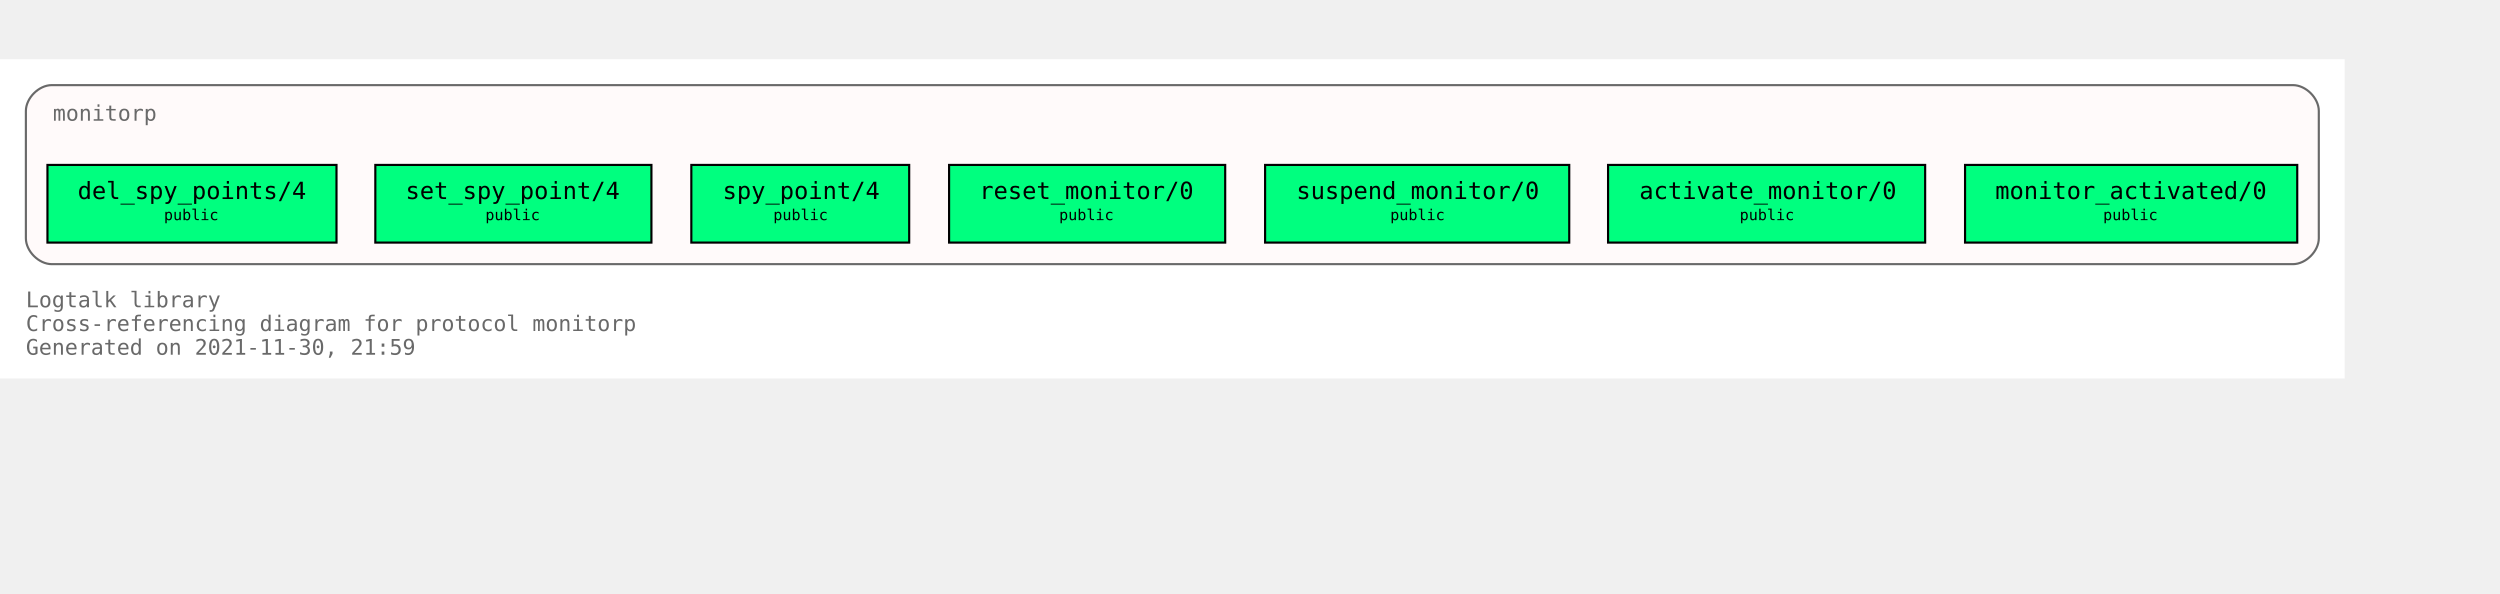
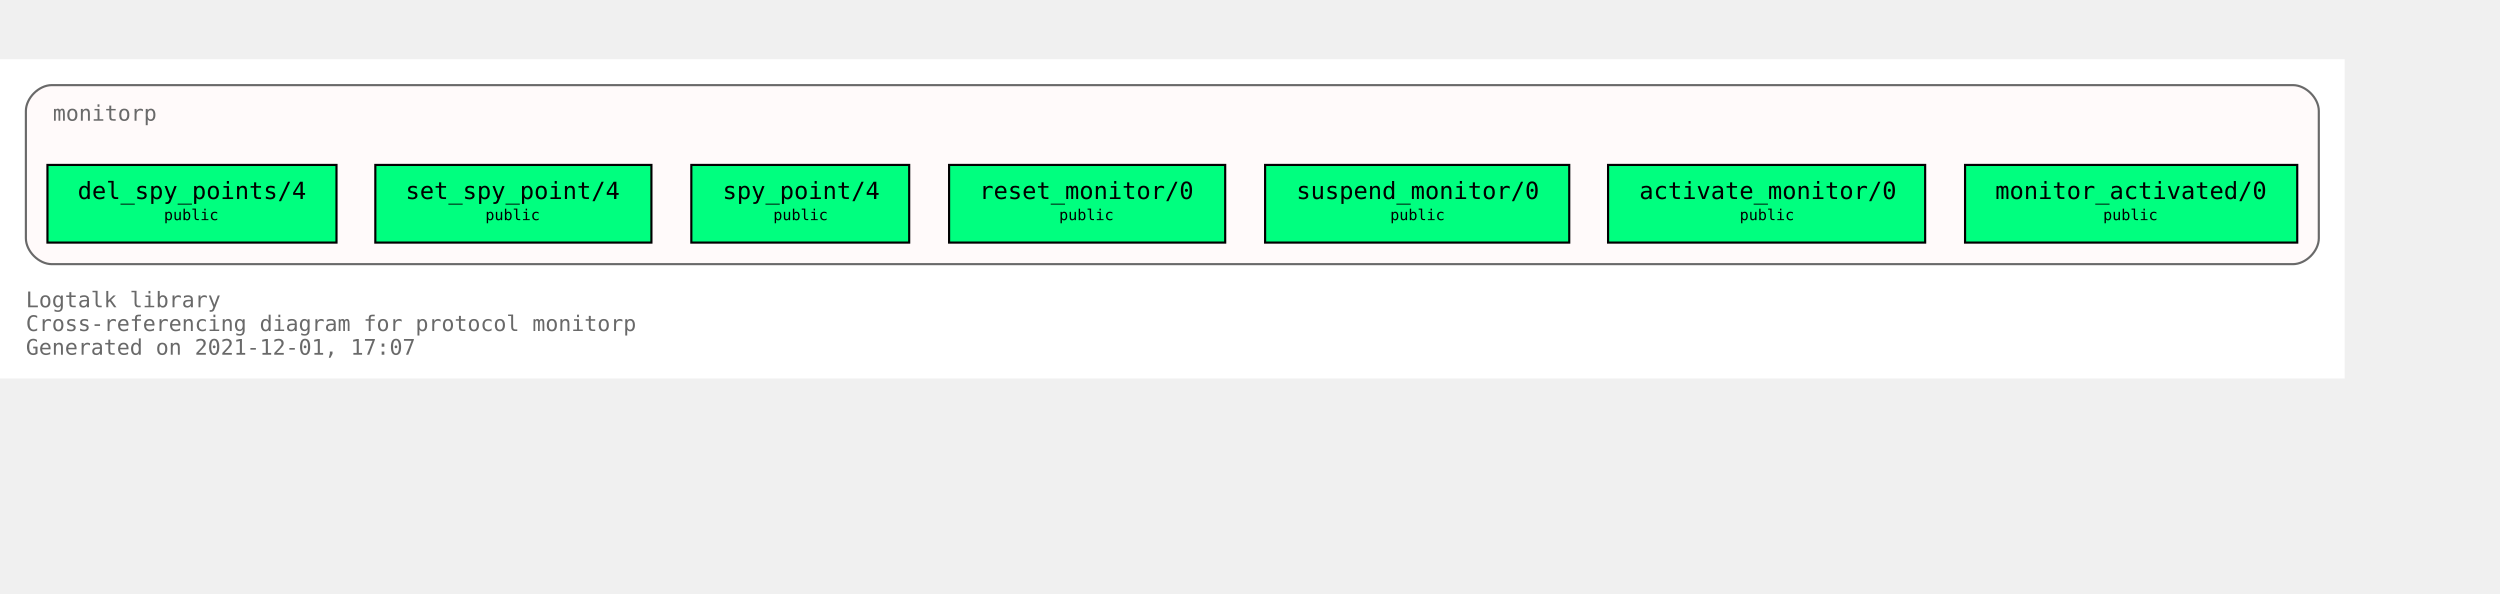
<svg xmlns="http://www.w3.org/2000/svg" xmlns:xlink="http://www.w3.org/1999/xlink" width="1231pt" height="292pt" viewBox="72.00 72.00 1159.00 220.00">
  <g id="graph0" class="graph" transform="scale(1 1) rotate(0) translate(76 216)">
    <polygon fill="white" stroke="transparent" points="-4,4 -4,-144 1083,-144 1083,4 -4,4" />
    <text text-anchor="start" x="8" y="-29" font-family="Monospace" font-size="10.00" fill="dimgray">Logtalk library</text>
    <text text-anchor="start" x="8" y="-18" font-family="Monospace" font-size="10.00" fill="dimgray">Cross-referencing diagram for protocol monitorp</text>
-     <text text-anchor="start" x="8" y="-7" font-family="Monospace" font-size="10.00" fill="dimgray">Generated on 2021-11-30, 21:59</text>
+     <text text-anchor="start" x="8" y="-7" font-family="Monospace" font-size="10.00" fill="dimgray">Generated on 2021-12-01, 17:07</text>
    <g id="clust1" class="cluster">
      <g id="a_clust1">
        <a xlink:title="monitorp">
          <path fill="snow" stroke="dimgray" d="M20,-49C20,-49 1059,-49 1059,-49 1065,-49 1071,-55 1071,-61 1071,-61 1071,-120 1071,-120 1071,-126 1065,-132 1059,-132 1059,-132 20,-132 20,-132 14,-132 8,-126 8,-120 8,-120 8,-61 8,-61 8,-55 14,-49 20,-49" />
          <g id="a_clust1_0">
-             <a xlink:href="https://github.com/LogtalkDotOrg/logtalk3/tree/a2a673704b28e30d214fc7926248b6475429ea50/library/events/monitorp.lgt" xlink:title="https://github.com/LogtalkDotOrg/logtalk3/tree/a2a673704b28e30d214fc7926248b6475429ea50/library/events/monitorp.lgt">
+             <a xlink:href="https://github.com/LogtalkDotOrg/logtalk3/tree/80bca11e23513ba9dee0b90ea6273fe532329b3a/library/events/monitorp.lgt" xlink:title="https://github.com/LogtalkDotOrg/logtalk3/tree/80bca11e23513ba9dee0b90ea6273fe532329b3a/library/events/monitorp.lgt">
              <text text-anchor="start" x="20.5" y="-115.5" font-family="Monospace" font-size="10.00" fill="dimgray">monitorp</text>
            </a>
          </g>
        </a>
      </g>
    </g>
    <g id="node1" class="node">
      <g id="a_node1">
-         <a xlink:href="https://github.com/LogtalkDotOrg/logtalk3/tree/a2a673704b28e30d214fc7926248b6475429ea50/library/events/monitorp.lgt#L32" xlink:title="https://github.com/LogtalkDotOrg/logtalk3/tree/a2a673704b28e30d214fc7926248b6475429ea50/library/events/monitorp.lgt#L32">
+         <a xlink:href="https://github.com/LogtalkDotOrg/logtalk3/tree/80bca11e23513ba9dee0b90ea6273fe532329b3a/library/events/monitorp.lgt#L32" xlink:title="https://github.com/LogtalkDotOrg/logtalk3/tree/80bca11e23513ba9dee0b90ea6273fe532329b3a/library/events/monitorp.lgt#L32">
          <polygon fill="springgreen" stroke="black" points="1061,-95 907,-95 907,-59 1061,-59 1061,-95" />
          <text text-anchor="start" x="915" y="-79.8" font-family="Monospace" font-size="9.00"> </text>
          <text text-anchor="start" x="921" y="-79.2" font-family="Monospace" font-size="11.00">monitor_activated/0</text>
          <text text-anchor="start" x="1047" y="-79.8" font-family="Monospace" font-size="9.00"> </text>
          <text text-anchor="start" x="915" y="-68.8" font-family="Monospace" font-size="9.00"> </text>
          <text text-anchor="start" x="971" y="-69.4" font-family="Monospace" font-size="7.00">public</text>
          <text text-anchor="start" x="1047" y="-68.8" font-family="Monospace" font-size="9.00"> </text>
        </a>
      </g>
    </g>
    <g id="node2" class="node">
      <g id="a_node2">
-         <a xlink:href="https://github.com/LogtalkDotOrg/logtalk3/tree/a2a673704b28e30d214fc7926248b6475429ea50/library/events/monitorp.lgt#L38" xlink:title="https://github.com/LogtalkDotOrg/logtalk3/tree/a2a673704b28e30d214fc7926248b6475429ea50/library/events/monitorp.lgt#L38">
+         <a xlink:href="https://github.com/LogtalkDotOrg/logtalk3/tree/80bca11e23513ba9dee0b90ea6273fe532329b3a/library/events/monitorp.lgt#L38" xlink:title="https://github.com/LogtalkDotOrg/logtalk3/tree/80bca11e23513ba9dee0b90ea6273fe532329b3a/library/events/monitorp.lgt#L38">
          <polygon fill="springgreen" stroke="black" points="888.5,-95 741.5,-95 741.5,-59 888.5,-59 888.5,-95" />
          <text text-anchor="start" x="750" y="-79.8" font-family="Monospace" font-size="9.00"> </text>
          <text text-anchor="start" x="756" y="-79.2" font-family="Monospace" font-size="11.00">activate_monitor/0</text>
          <text text-anchor="start" x="875" y="-79.8" font-family="Monospace" font-size="9.00"> </text>
          <text text-anchor="start" x="750" y="-68.8" font-family="Monospace" font-size="9.00"> </text>
          <text text-anchor="start" x="802.5" y="-69.4" font-family="Monospace" font-size="7.00">public</text>
          <text text-anchor="start" x="875" y="-68.8" font-family="Monospace" font-size="9.00"> </text>
        </a>
      </g>
    </g>
    <g id="node3" class="node">
      <g id="a_node3">
-         <a xlink:href="https://github.com/LogtalkDotOrg/logtalk3/tree/a2a673704b28e30d214fc7926248b6475429ea50/library/events/monitorp.lgt#L44" xlink:title="https://github.com/LogtalkDotOrg/logtalk3/tree/a2a673704b28e30d214fc7926248b6475429ea50/library/events/monitorp.lgt#L44">
+         <a xlink:href="https://github.com/LogtalkDotOrg/logtalk3/tree/80bca11e23513ba9dee0b90ea6273fe532329b3a/library/events/monitorp.lgt#L44" xlink:title="https://github.com/LogtalkDotOrg/logtalk3/tree/80bca11e23513ba9dee0b90ea6273fe532329b3a/library/events/monitorp.lgt#L44">
          <polygon fill="springgreen" stroke="black" points="723.5,-95 582.5,-95 582.5,-59 723.5,-59 723.5,-95" />
          <text text-anchor="start" x="591" y="-79.8" font-family="Monospace" font-size="9.00"> </text>
          <text text-anchor="start" x="597" y="-79.2" font-family="Monospace" font-size="11.00">suspend_monitor/0</text>
          <text text-anchor="start" x="710" y="-79.8" font-family="Monospace" font-size="9.00"> </text>
          <text text-anchor="start" x="591" y="-68.8" font-family="Monospace" font-size="9.00"> </text>
          <text text-anchor="start" x="640.5" y="-69.4" font-family="Monospace" font-size="7.00">public</text>
          <text text-anchor="start" x="710" y="-68.8" font-family="Monospace" font-size="9.00"> </text>
        </a>
      </g>
    </g>
    <g id="node4" class="node">
      <g id="a_node4">
-         <a xlink:href="https://github.com/LogtalkDotOrg/logtalk3/tree/a2a673704b28e30d214fc7926248b6475429ea50/library/events/monitorp.lgt#L50" xlink:title="https://github.com/LogtalkDotOrg/logtalk3/tree/a2a673704b28e30d214fc7926248b6475429ea50/library/events/monitorp.lgt#L50">
+         <a xlink:href="https://github.com/LogtalkDotOrg/logtalk3/tree/80bca11e23513ba9dee0b90ea6273fe532329b3a/library/events/monitorp.lgt#L50" xlink:title="https://github.com/LogtalkDotOrg/logtalk3/tree/80bca11e23513ba9dee0b90ea6273fe532329b3a/library/events/monitorp.lgt#L50">
          <polygon fill="springgreen" stroke="black" points="564,-95 436,-95 436,-59 564,-59 564,-95" />
          <text text-anchor="start" x="444" y="-79.8" font-family="Monospace" font-size="9.00"> </text>
          <text text-anchor="start" x="450" y="-79.2" font-family="Monospace" font-size="11.00">reset_monitor/0</text>
          <text text-anchor="start" x="550" y="-79.8" font-family="Monospace" font-size="9.00"> </text>
          <text text-anchor="start" x="444" y="-68.8" font-family="Monospace" font-size="9.00"> </text>
          <text text-anchor="start" x="487" y="-69.4" font-family="Monospace" font-size="7.00">public</text>
          <text text-anchor="start" x="550" y="-68.8" font-family="Monospace" font-size="9.00"> </text>
        </a>
      </g>
    </g>
    <g id="node5" class="node">
      <g id="a_node5">
-         <a xlink:href="https://github.com/LogtalkDotOrg/logtalk3/tree/a2a673704b28e30d214fc7926248b6475429ea50/library/events/monitorp.lgt#L56" xlink:title="https://github.com/LogtalkDotOrg/logtalk3/tree/a2a673704b28e30d214fc7926248b6475429ea50/library/events/monitorp.lgt#L56">
+         <a xlink:href="https://github.com/LogtalkDotOrg/logtalk3/tree/80bca11e23513ba9dee0b90ea6273fe532329b3a/library/events/monitorp.lgt#L56" xlink:title="https://github.com/LogtalkDotOrg/logtalk3/tree/80bca11e23513ba9dee0b90ea6273fe532329b3a/library/events/monitorp.lgt#L56">
          <polygon fill="springgreen" stroke="black" points="417.5,-95 316.5,-95 316.5,-59 417.5,-59 417.5,-95" />
          <text text-anchor="start" x="325" y="-79.8" font-family="Monospace" font-size="9.00"> </text>
          <text text-anchor="start" x="331" y="-79.2" font-family="Monospace" font-size="11.00">spy_point/4</text>
          <text text-anchor="start" x="404" y="-79.8" font-family="Monospace" font-size="9.00"> </text>
          <text text-anchor="start" x="325" y="-68.8" font-family="Monospace" font-size="9.00"> </text>
          <text text-anchor="start" x="354.5" y="-69.4" font-family="Monospace" font-size="7.00">public</text>
          <text text-anchor="start" x="404" y="-68.8" font-family="Monospace" font-size="9.00"> </text>
        </a>
      </g>
    </g>
    <g id="node6" class="node">
      <g id="a_node6">
-         <a xlink:href="https://github.com/LogtalkDotOrg/logtalk3/tree/a2a673704b28e30d214fc7926248b6475429ea50/library/events/monitorp.lgt#L63" xlink:title="https://github.com/LogtalkDotOrg/logtalk3/tree/a2a673704b28e30d214fc7926248b6475429ea50/library/events/monitorp.lgt#L63">
+         <a xlink:href="https://github.com/LogtalkDotOrg/logtalk3/tree/80bca11e23513ba9dee0b90ea6273fe532329b3a/library/events/monitorp.lgt#L63" xlink:title="https://github.com/LogtalkDotOrg/logtalk3/tree/80bca11e23513ba9dee0b90ea6273fe532329b3a/library/events/monitorp.lgt#L63">
          <polygon fill="springgreen" stroke="black" points="298,-95 170,-95 170,-59 298,-59 298,-95" />
          <text text-anchor="start" x="178" y="-79.8" font-family="Monospace" font-size="9.00"> </text>
          <text text-anchor="start" x="184" y="-79.2" font-family="Monospace" font-size="11.00">set_spy_point/4</text>
          <text text-anchor="start" x="284" y="-79.8" font-family="Monospace" font-size="9.00"> </text>
          <text text-anchor="start" x="178" y="-68.8" font-family="Monospace" font-size="9.00"> </text>
          <text text-anchor="start" x="221" y="-69.4" font-family="Monospace" font-size="7.00">public</text>
          <text text-anchor="start" x="284" y="-68.8" font-family="Monospace" font-size="9.00"> </text>
        </a>
      </g>
    </g>
    <g id="node7" class="node">
      <g id="a_node7">
-         <a xlink:href="https://github.com/LogtalkDotOrg/logtalk3/tree/a2a673704b28e30d214fc7926248b6475429ea50/library/events/monitorp.lgt#L70" xlink:title="https://github.com/LogtalkDotOrg/logtalk3/tree/a2a673704b28e30d214fc7926248b6475429ea50/library/events/monitorp.lgt#L70">
+         <a xlink:href="https://github.com/LogtalkDotOrg/logtalk3/tree/80bca11e23513ba9dee0b90ea6273fe532329b3a/library/events/monitorp.lgt#L70" xlink:title="https://github.com/LogtalkDotOrg/logtalk3/tree/80bca11e23513ba9dee0b90ea6273fe532329b3a/library/events/monitorp.lgt#L70">
          <polygon fill="springgreen" stroke="black" points="152,-95 18,-95 18,-59 152,-59 152,-95" />
          <text text-anchor="start" x="26" y="-79.8" font-family="Monospace" font-size="9.00"> </text>
          <text text-anchor="start" x="32" y="-79.2" font-family="Monospace" font-size="11.00">del_spy_points/4</text>
          <text text-anchor="start" x="138" y="-79.8" font-family="Monospace" font-size="9.00"> </text>
          <text text-anchor="start" x="26" y="-68.8" font-family="Monospace" font-size="9.00"> </text>
          <text text-anchor="start" x="72" y="-69.4" font-family="Monospace" font-size="7.00">public</text>
          <text text-anchor="start" x="138" y="-68.8" font-family="Monospace" font-size="9.00"> </text>
        </a>
      </g>
    </g>
  </g>
</svg>
